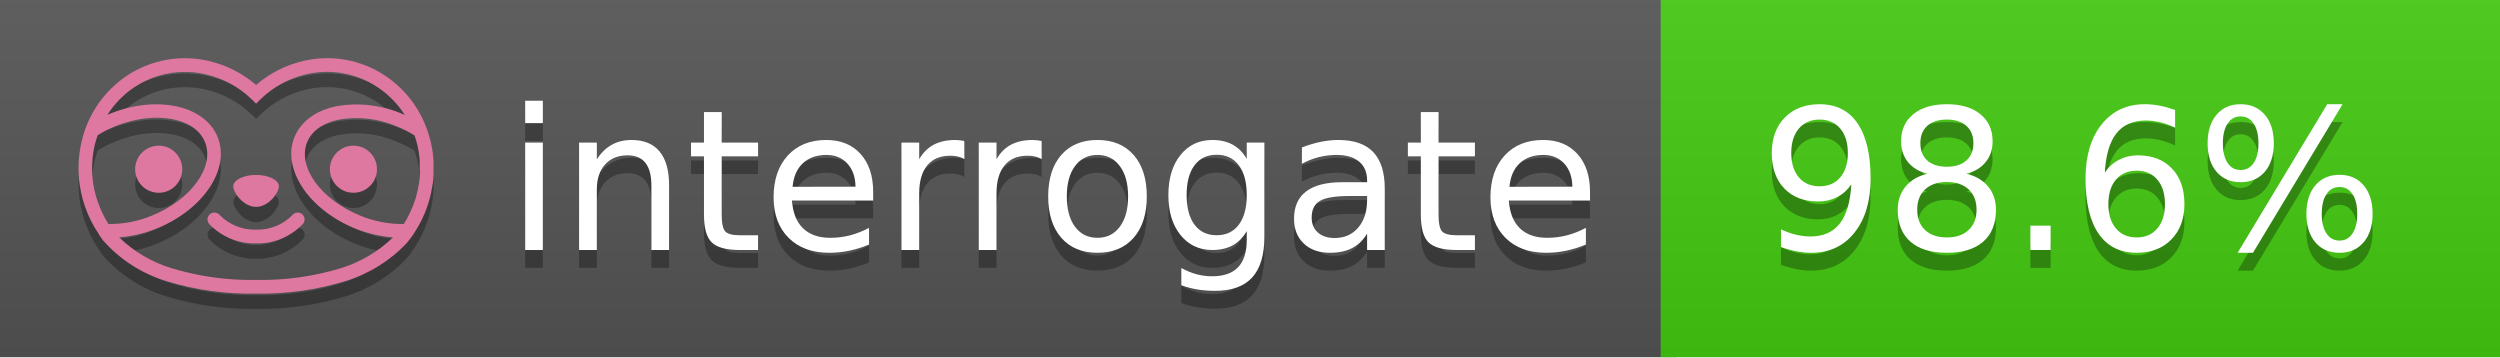
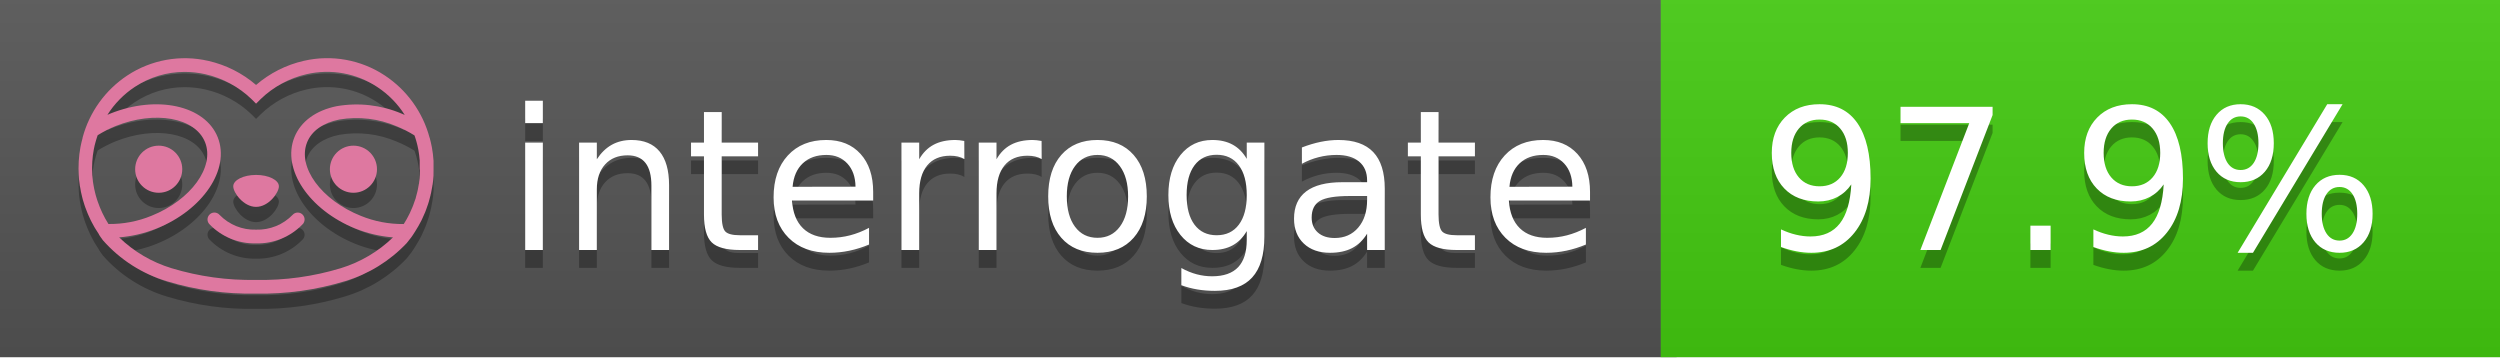
<svg xmlns="http://www.w3.org/2000/svg" width="140" height="20" viewBox="0 0 140 20" version="1.1" xml:space="preserve" style="fill-rule:evenodd;clip-rule:evenodd;stroke-linejoin:round;stroke-miterlimit:2;">
  <g transform="matrix(1,0,0,1,22,0)">
    <g id="backgrounds" transform="matrix(1.32789,0,0,1,-22.3892,0)">
      <rect x="0" y="0" width="71" height="20" style="fill:rgb(85,85,85);" />
    </g>
    <rect x="71" y="0" width="47" height="20" data-interrogate="color" style="fill:#4c1" />
    <g transform="matrix(1.19746,0,0,1,-22.3744,-4.85723e-16)">
      <rect x="0" y="0" width="118" height="20" style="fill:url(#_Linear1);" />
    </g>
  </g>
  <g fill="#fff" text-anchor="middle" font-family="DejaVu Sans,Verdana,Geneva,sans-serif" font-size="110">
    <text x="590" y="150" fill="#010101" fill-opacity=".3" transform="scale(.1)" textLength="610">interrogate</text>
    <text x="590" y="140" transform="scale(.1)" textLength="610">interrogate</text>
-     <text x="1160" y="150" fill="#010101" fill-opacity=".3" transform="scale(.1)" textLength="370" data-interrogate="result">98.6%</text>
-     <text x="1160" y="140" transform="scale(.1)" textLength="370" data-interrogate="result">98.6%</text>
+     <text x="1160" y="150" fill="#010101" fill-opacity=".3" transform="scale(.1)" textLength="370" data-interrogate="result">97.9%</text>
+     <text x="1160" y="140" transform="scale(.1)" textLength="370" data-interrogate="result">97.9%</text>
  </g>
  <g id="logo-shadow" transform="matrix(0.854876,0,0,0.854876,-6.73514,1.732)">
    <g transform="matrix(0.299012,0,0,0.299012,9.70229,-6.68582)">
      <path d="M50,64.25C52.76,64.25 55,61.13 55,59.75C55,58.37 52.76,57.25 50,57.25C47.24,57.25 45,58.37 45,59.75C45,61.13 47.24,64.25 50,64.25Z" style="fill:rgb(1,1,1);fill-opacity:0.3;fill-rule:nonzero;" />
    </g>
    <g transform="matrix(0.299012,0,0,0.299012,9.70229,-6.68582)">
      <path d="M88,49.05C86.506,43.475 83.018,38.638 78.2,35.46C72.969,32.002 66.539,30.844 60.43,32.26C56.576,33.145 52.995,34.958 50,37.54C46.998,34.958 43.411,33.149 39.55,32.27C33.441,30.853 27.011,32.011 21.78,35.47C16.97,38.652 13.489,43.489 12,49.06L12,49.13C11.82,49.79 11.66,50.46 11.53,51.13C11.146,53.207 11.021,55.323 11.16,57.43C11.16,58.03 11.26,58.63 11.34,59.23C11.34,59.51 11.43,59.79 11.48,60.07C11.53,60.35 11.58,60.68 11.64,60.98C11.7,61.28 11.8,61.69 11.89,62.05C11.98,62.41 11.99,62.47 12.05,62.68C12.16,63.07 12.28,63.46 12.41,63.84L12.58,64.34C12.72,64.74 12.88,65.14 13.04,65.53L13.23,65.98C13.403,66.373 13.583,66.767 13.77,67.16L13.99,67.59C14.19,67.97 14.39,68.35 14.61,68.73L14.87,69.15C15.1,69.52 15.33,69.89 15.58,70.26L15.58,70.32L15.99,70.93C16.14,71.14 16.29,71.36 16.45,71.57C20.206,75.83 25.086,78.95 30.53,80.57C36.839,82.48 43.41,83.385 50,83.25C56.599,83.374 63.177,82.456 69.49,80.53C74.644,78.978 79.303,76.102 83,72.19C83.34,71.78 83.65,71.35 84,70.92L84.18,70.66L84.33,70.44L84.41,70.32C84.55,70.12 84.67,69.9 84.81,69.7C85.07,69.3 85.32,68.89 85.55,68.48C85.78,68.07 86.02,67.65 86.23,67.22C86.31,67.05 86.39,66.88 86.47,66.7C86.67,66.28 86.85,65.87 87.03,65.44L87.23,64.92C87.397,64.487 87.55,64.05 87.69,63.61L87.85,63.09C87.98,62.64 88.1,62.19 88.21,61.74C88.21,61.57 88.3,61.39 88.33,61.22C88.43,60.75 88.52,60.22 88.6,59.79C88.6,59.64 88.66,59.49 88.68,59.33C88.77,58.71 88.84,58.08 88.88,57.45L88.88,54.17C88.817,53.164 88.693,52.162 88.51,51.17C88.38,50.5 88.23,49.84 88.05,49.17L88,49.05ZM85.89,56.44L85.89,57.23C85.89,57.78 85.79,58.32 85.72,58.86C85.72,59.01 85.72,59.15 85.65,59.3C85.59,59.7 85.51,60.11 85.43,60.51L85.32,60.99C85.23,61.38 85.12,61.77 85.01,62.16C85.01,62.31 84.93,62.46 84.88,62.6C84.74,63.04 84.59,63.47 84.42,63.9L84.27,64.28C84.1,64.71 83.91,65.14 83.71,65.56C83.51,65.98 83.43,66.12 83.28,66.4L83.01,66.91C82.83,67.223 82.643,67.537 82.45,67.85L82.35,68.01C79.121,68.047 75.918,67.434 72.93,66.21C64.27,62.74 59,55.52 61.18,50.11C62.18,47.6 64.7,45.82 68.26,45.11C72.489,44.395 76.835,44.908 80.78,46.59C82.141,47.144 83.453,47.813 84.7,48.59C84.76,48.76 84.82,48.93 84.88,49.1C84.94,49.27 85.05,49.63 85.12,49.9C85.28,50.5 85.44,51.1 85.55,51.73C85.691,52.507 85.792,53.292 85.85,54.08L85.85,55.89C85.85,56.12 85.91,56.25 85.91,56.45L85.89,56.44ZM17.66,68C16.668,66.435 15.869,64.756 15.28,63L15.17,62.68C15.06,62.35 14.96,62.01 14.87,61.68C14.823,61.493 14.777,61.31 14.73,61.13C14.66,60.84 14.59,60.55 14.53,60.27C14.47,59.99 14.43,59.72 14.38,59.44C14.33,59.16 14.3,59 14.27,58.78C14.2,58.27 14.15,57.78 14.11,57.23L14.11,57.03C14.008,55.236 14.122,53.437 14.45,51.67C14.56,51.06 14.71,50.46 14.88,49.87C14.96,49.59 15.04,49.32 15.13,49.05C15.22,48.78 15.24,48.72 15.3,48.55C16.548,47.774 17.859,47.105 19.22,46.55C27.86,43.09 36.65,44.67 38.82,50.08C40.99,55.49 35.73,62.74 27.09,66.2C24.101,67.431 20.893,68.043 17.66,68ZM68.57,77.68C62.554,79.508 56.287,80.376 50,80.25C43.737,80.37 37.495,79.506 31.5,77.69C27.185,76.38 23.243,74.062 20,70.93C22.815,70.706 25.58,70.055 28.2,69C38.37,64.92 44.39,56 41.6,49C38.81,42 28.27,39.72 18.1,43.8L17.43,44.09C18.973,41.648 21.019,39.561 23.43,37.97C26.671,35.824 30.473,34.68 34.36,34.68C35.884,34.681 37.404,34.852 38.89,35.19C42.694,36.049 46.191,37.935 49,40.64L50,41.64L51,40.64C53.797,37.937 57.279,36.049 61.07,35.18C66.402,33.947 72.014,34.968 76.57,38C78.98,39.588 81.026,41.671 82.57,44.11L81.9,43.82C77.409,41.921 72.464,41.355 67.66,42.19C63.08,43.12 59.79,45.54 58.39,49.02C55.6,55.97 61.62,64.94 71.79,69.02C74.414,70.07 77.182,70.714 80,70.93C76.776,74.05 72.859,76.363 68.57,77.68Z" style="fill:rgb(1,1,1);fill-opacity:0.3;fill-rule:nonzero;" />
    </g>
    <g transform="matrix(0.299012,0,0,0.299012,9.70229,-6.68582)">
      <circle cx="71.33" cy="56" r="5.16" style="fill:rgb(1,1,1);fill-opacity:0.3;" />
    </g>
    <g transform="matrix(0.299012,0,0,0.299012,9.70229,-6.68582)">
      <circle cx="28.67" cy="56" r="5.16" style="fill:rgb(1,1,1);fill-opacity:0.3;" />
    </g>
    <g transform="matrix(0.299012,0,0,0.299012,9.70229,-6.68582)">
      <path d="M58,66C55.912,68.161 53.003,69.339 50,69.24C46.997,69.339 44.088,68.161 42,66C41.714,65.677 41.302,65.491 40.87,65.491C40.042,65.491 39.361,66.172 39.361,67C39.361,67.368 39.496,67.724 39.74,68C42.403,70.804 46.134,72.35 50,72.25C53.862,72.347 57.59,70.802 60.25,68C60.495,67.725 60.63,67.369 60.63,67C60.63,66.174 59.951,65.495 59.125,65.495C58.695,65.495 58.285,65.679 58,66Z" style="fill:rgb(1,1,1);fill-opacity:0.3;fill-rule:nonzero;" />
    </g>
  </g>
  <g id="logo-pink" transform="matrix(0.854876,0,0,0.854876,-6.73514,0.877124)">
    <g transform="matrix(0.299012,0,0,0.299012,9.70229,-6.68582)">
      <path d="M50,64.25C52.76,64.25 55,61.13 55,59.75C55,58.37 52.76,57.25 50,57.25C47.24,57.25 45,58.37 45,59.75C45,61.13 47.24,64.25 50,64.25Z" style="fill:rgb(222,120,160);fill-rule:nonzero;" />
    </g>
    <g transform="matrix(0.299012,0,0,0.299012,9.70229,-6.68582)">
      <path d="M88,49.05C86.506,43.475 83.018,38.638 78.2,35.46C72.969,32.002 66.539,30.844 60.43,32.26C56.576,33.145 52.995,34.958 50,37.54C46.998,34.958 43.411,33.149 39.55,32.27C33.441,30.853 27.011,32.011 21.78,35.47C16.97,38.652 13.489,43.489 12,49.06L12,49.13C11.82,49.79 11.66,50.46 11.53,51.13C11.146,53.207 11.021,55.323 11.16,57.43C11.16,58.03 11.26,58.63 11.34,59.23C11.34,59.51 11.43,59.79 11.48,60.07C11.53,60.35 11.58,60.68 11.64,60.98C11.7,61.28 11.8,61.69 11.89,62.05C11.98,62.41 11.99,62.47 12.05,62.68C12.16,63.07 12.28,63.46 12.41,63.84L12.58,64.34C12.72,64.74 12.88,65.14 13.04,65.53L13.23,65.98C13.403,66.373 13.583,66.767 13.77,67.16L13.99,67.59C14.19,67.97 14.39,68.35 14.61,68.73L14.87,69.15C15.1,69.52 15.33,69.89 15.58,70.26L15.58,70.32L15.99,70.93C16.14,71.14 16.29,71.36 16.45,71.57C20.206,75.83 25.086,78.95 30.53,80.57C36.839,82.48 43.41,83.385 50,83.25C56.599,83.374 63.177,82.456 69.49,80.53C74.644,78.978 79.303,76.102 83,72.19C83.34,71.78 83.65,71.35 84,70.92L84.18,70.66L84.33,70.44L84.41,70.32C84.55,70.12 84.67,69.9 84.81,69.7C85.07,69.3 85.32,68.89 85.55,68.48C85.78,68.07 86.02,67.65 86.23,67.22C86.31,67.05 86.39,66.88 86.47,66.7C86.67,66.28 86.85,65.87 87.03,65.44L87.23,64.92C87.397,64.487 87.55,64.05 87.69,63.61L87.85,63.09C87.98,62.64 88.1,62.19 88.21,61.74C88.21,61.57 88.3,61.39 88.33,61.22C88.43,60.75 88.52,60.22 88.6,59.79C88.6,59.64 88.66,59.49 88.68,59.33C88.77,58.71 88.84,58.08 88.88,57.45L88.88,54.17C88.817,53.164 88.693,52.162 88.51,51.17C88.38,50.5 88.23,49.84 88.05,49.17L88,49.05ZM85.89,56.44L85.89,57.23C85.89,57.78 85.79,58.32 85.72,58.86C85.72,59.01 85.72,59.15 85.65,59.3C85.59,59.7 85.51,60.11 85.43,60.51L85.32,60.99C85.23,61.38 85.12,61.77 85.01,62.16C85.01,62.31 84.93,62.46 84.88,62.6C84.74,63.04 84.59,63.47 84.42,63.9L84.27,64.28C84.1,64.71 83.91,65.14 83.71,65.56C83.51,65.98 83.43,66.12 83.28,66.4L83.01,66.91C82.83,67.223 82.643,67.537 82.45,67.85L82.35,68.01C79.121,68.047 75.918,67.434 72.93,66.21C64.27,62.74 59,55.52 61.18,50.11C62.18,47.6 64.7,45.82 68.26,45.11C72.489,44.395 76.835,44.908 80.78,46.59C82.141,47.144 83.453,47.813 84.7,48.59C84.76,48.76 84.82,48.93 84.88,49.1C84.94,49.27 85.05,49.63 85.12,49.9C85.28,50.5 85.44,51.1 85.55,51.73C85.691,52.507 85.792,53.292 85.85,54.08L85.85,55.89C85.85,56.12 85.91,56.25 85.91,56.45L85.89,56.44ZM17.66,68C16.668,66.435 15.869,64.756 15.28,63L15.17,62.68C15.06,62.35 14.96,62.01 14.87,61.68C14.823,61.493 14.777,61.31 14.73,61.13C14.66,60.84 14.59,60.55 14.53,60.27C14.47,59.99 14.43,59.72 14.38,59.44C14.33,59.16 14.3,59 14.27,58.78C14.2,58.27 14.15,57.78 14.11,57.23L14.11,57.03C14.008,55.236 14.122,53.437 14.45,51.67C14.56,51.06 14.71,50.46 14.88,49.87C14.96,49.59 15.04,49.32 15.13,49.05C15.22,48.78 15.24,48.72 15.3,48.55C16.548,47.774 17.859,47.105 19.22,46.55C27.86,43.09 36.65,44.67 38.82,50.08C40.99,55.49 35.73,62.74 27.09,66.2C24.101,67.431 20.893,68.043 17.66,68ZM68.57,77.68C62.554,79.508 56.287,80.376 50,80.25C43.737,80.37 37.495,79.506 31.5,77.69C27.185,76.38 23.243,74.062 20,70.93C22.815,70.706 25.58,70.055 28.2,69C38.37,64.92 44.39,56 41.6,49C38.81,42 28.27,39.72 18.1,43.8L17.43,44.09C18.973,41.648 21.019,39.561 23.43,37.97C26.671,35.824 30.473,34.68 34.36,34.68C35.884,34.681 37.404,34.852 38.89,35.19C42.694,36.049 46.191,37.935 49,40.64L50,41.64L51,40.64C53.797,37.937 57.279,36.049 61.07,35.18C66.402,33.947 72.014,34.968 76.57,38C78.98,39.588 81.026,41.671 82.57,44.11L81.9,43.82C77.409,41.921 72.464,41.355 67.66,42.19C63.08,43.12 59.79,45.54 58.39,49.02C55.6,55.97 61.62,64.94 71.79,69.02C74.414,70.07 77.182,70.714 80,70.93C76.776,74.05 72.859,76.363 68.57,77.68Z" style="fill:rgb(222,120,160);fill-rule:nonzero;" />
    </g>
    <g transform="matrix(0.299012,0,0,0.299012,9.70229,-6.68582)">
      <circle cx="71.33" cy="56" r="5.16" style="fill:rgb(222,120,160);" />
    </g>
    <g transform="matrix(0.299012,0,0,0.299012,9.70229,-6.68582)">
      <circle cx="28.67" cy="56" r="5.16" style="fill:rgb(222,120,160);" />
    </g>
    <g transform="matrix(0.299012,0,0,0.299012,9.70229,-6.68582)">
      <path d="M58,66C55.912,68.161 53.003,69.339 50,69.24C46.997,69.339 44.088,68.161 42,66C41.714,65.677 41.302,65.491 40.87,65.491C40.042,65.491 39.361,66.172 39.361,67C39.361,67.368 39.496,67.724 39.74,68C42.403,70.804 46.134,72.35 50,72.25C53.862,72.347 57.59,70.802 60.25,68C60.495,67.725 60.63,67.369 60.63,67C60.63,66.174 59.951,65.495 59.125,65.495C58.695,65.495 58.285,65.679 58,66Z" style="fill:rgb(222,120,160);fill-rule:nonzero;" />
    </g>
  </g>
  <defs>
    <linearGradient id="_Linear1" x1="0" y1="0" x2="1" y2="0" gradientUnits="userSpaceOnUse" gradientTransform="matrix(1.22465e-15,20,-20,1.22465e-15,0,0)">
      <stop offset="0" style="stop-color:rgb(187,187,187);stop-opacity:0.1" />
      <stop offset="1" style="stop-color:black;stop-opacity:0.1" />
    </linearGradient>
  </defs>
</svg>
